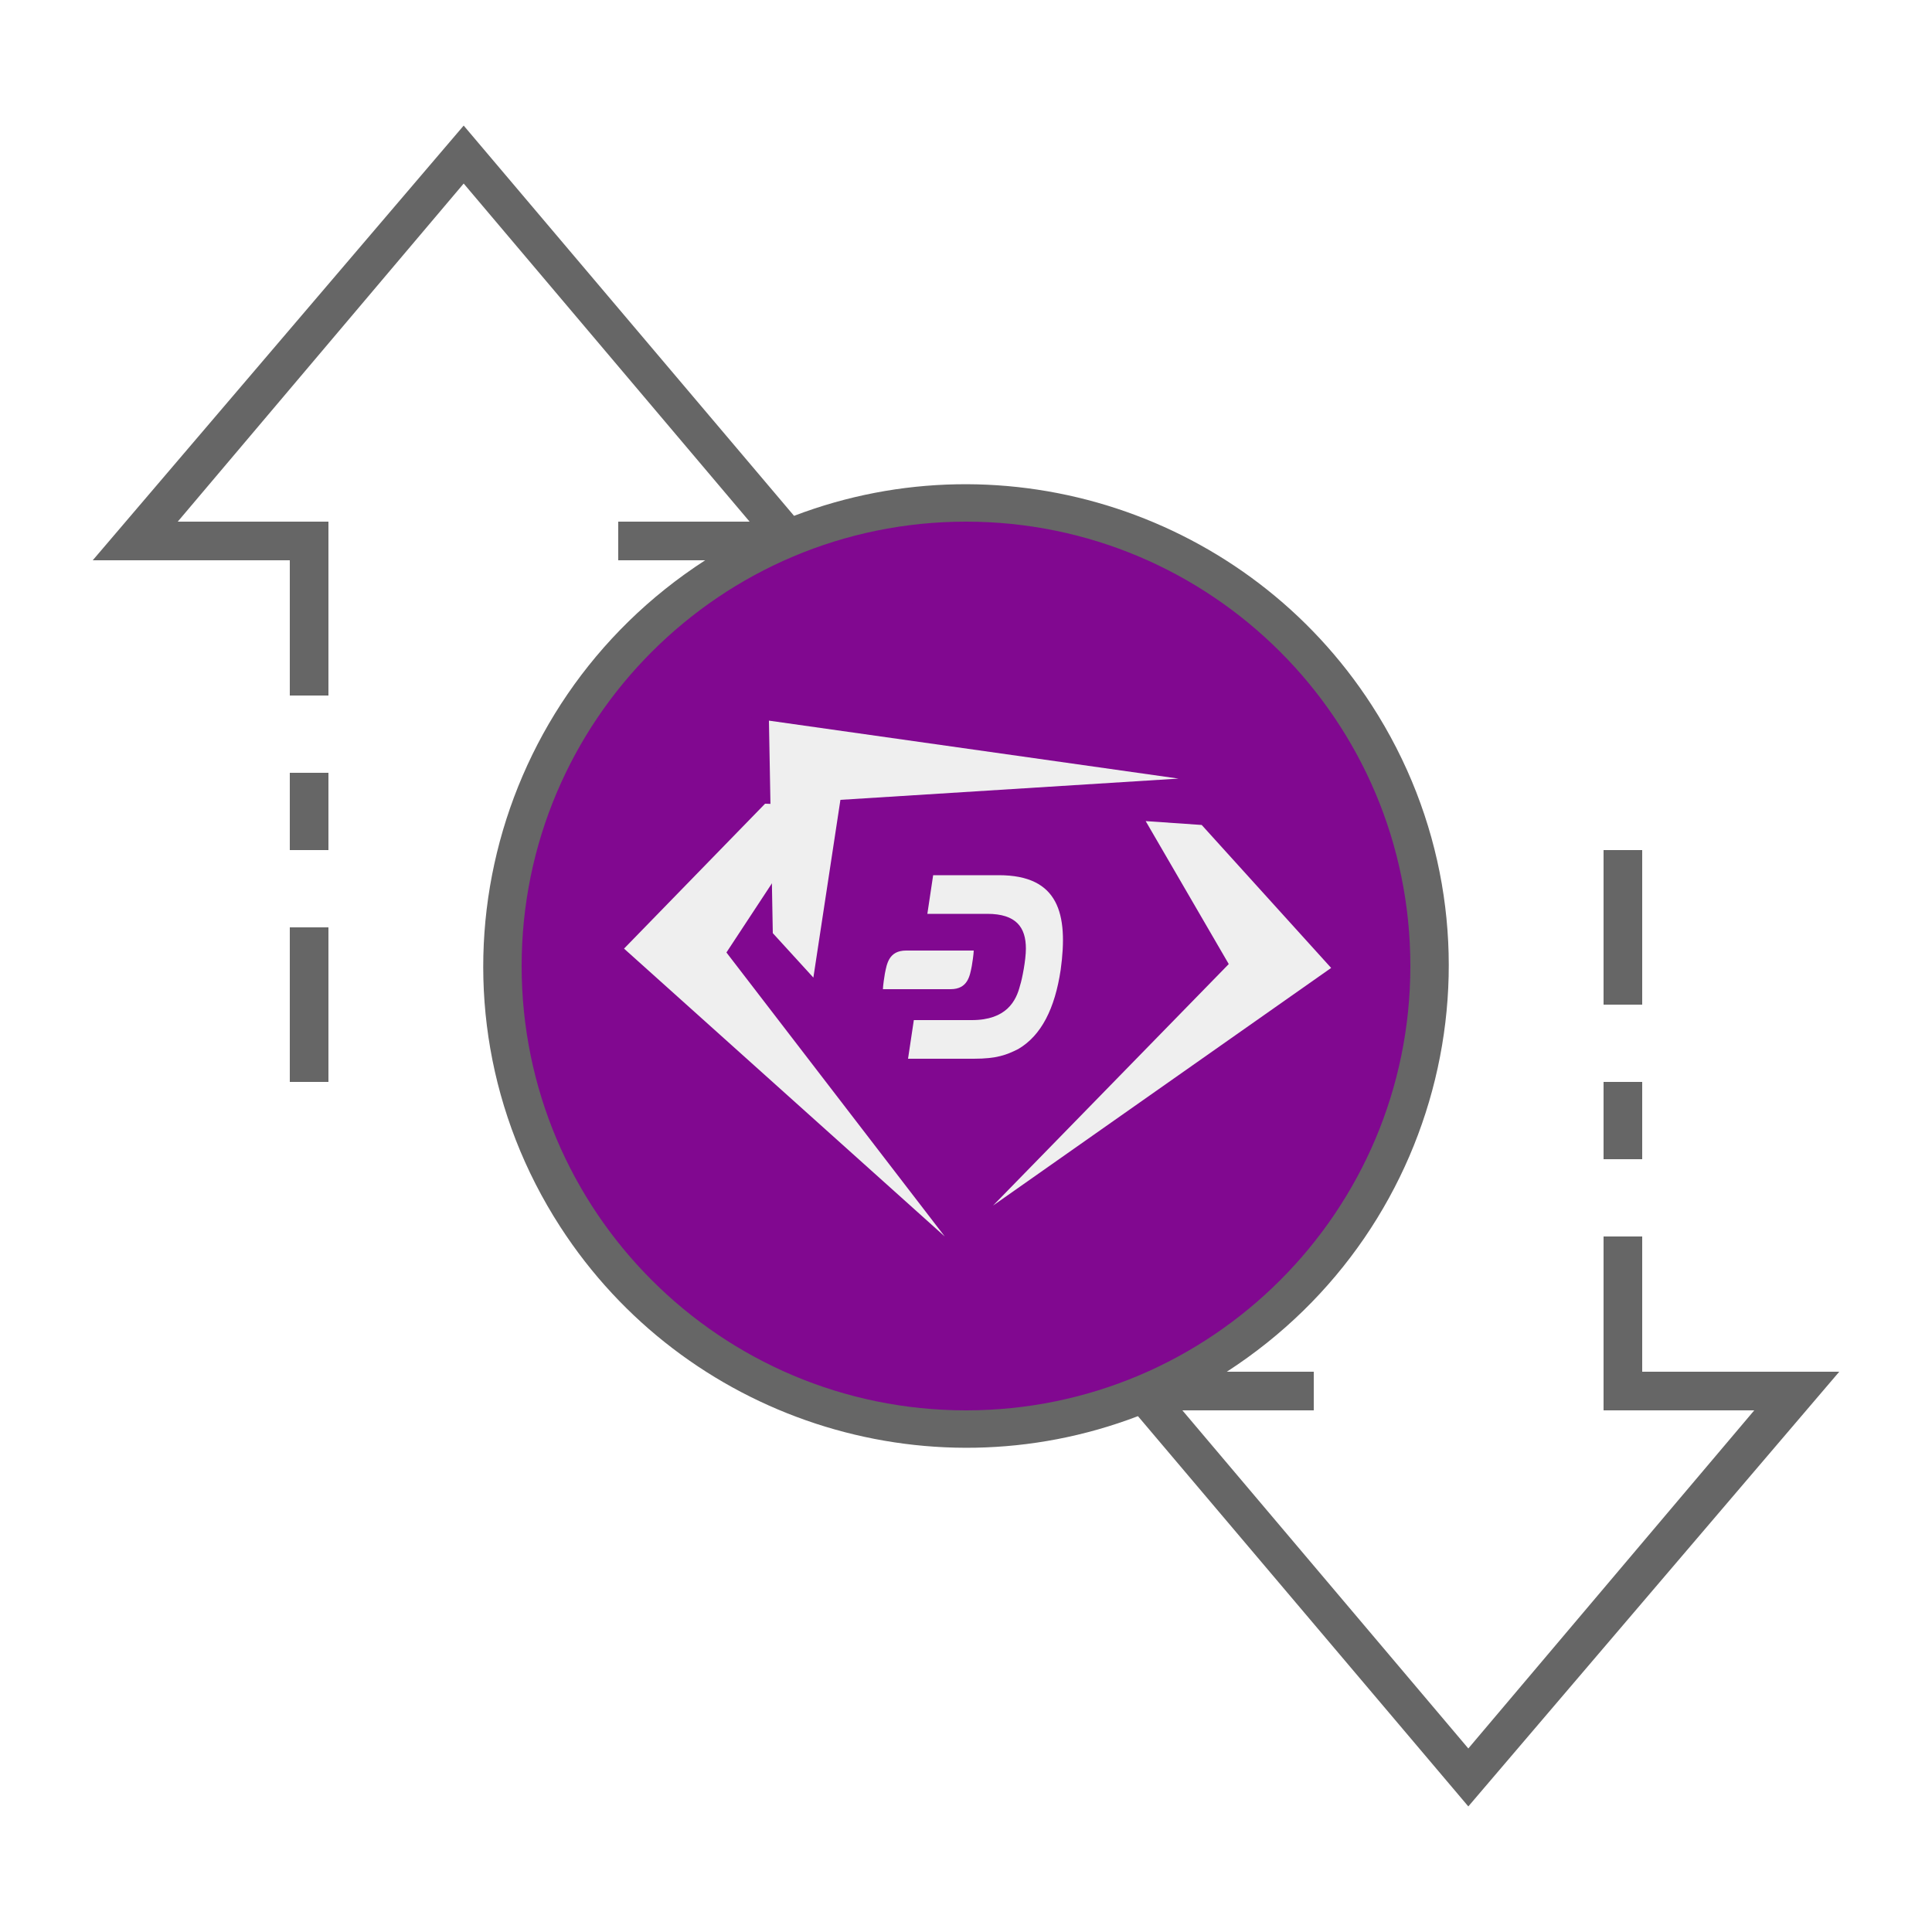
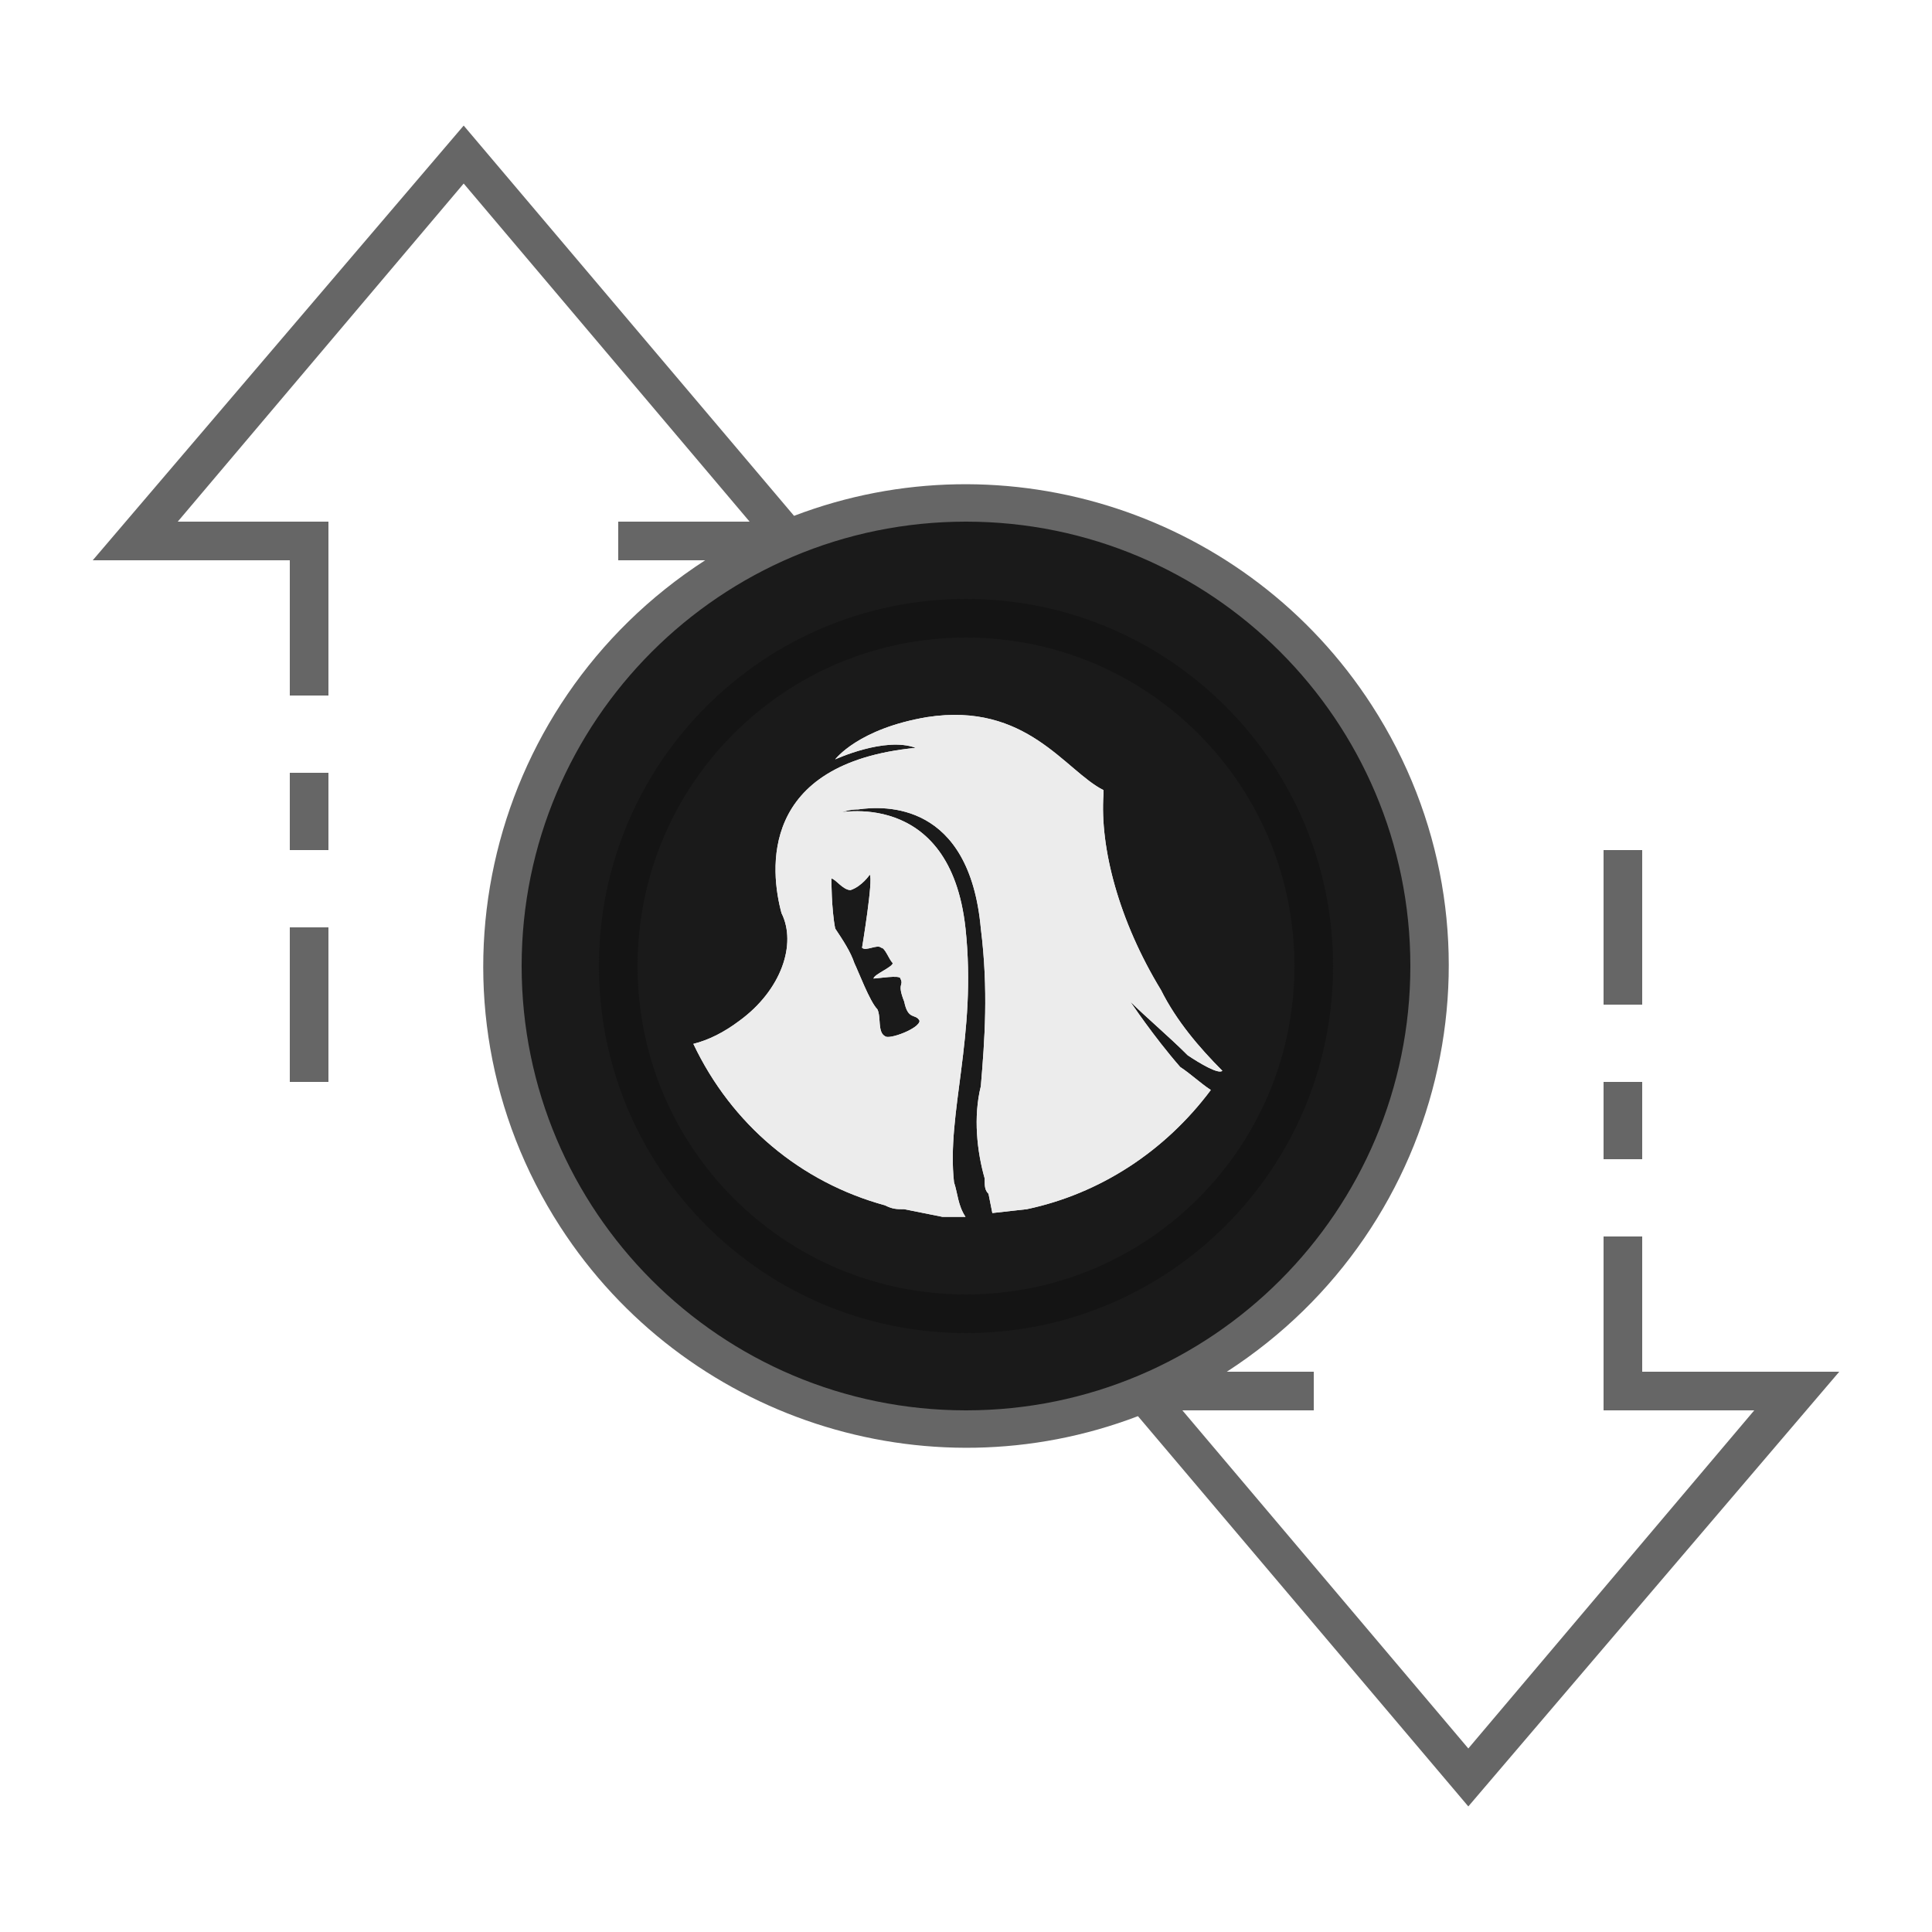
<svg xmlns="http://www.w3.org/2000/svg" version="1.1" id="ic_empty_transactions" x="0px" y="0px" viewBox="0 0 100 100" style="enable-background:new 0 0 100 100;" xml:space="preserve">
-   <style type="text/css">
- 	.st0{fill:#810890;}
+   <defs id="defs32">
+     <pattern id="EMFhbasepattern" patternUnits="userSpaceOnUse" width="6" height="6" x="0" y="0" />
+   </defs>
+   <style type="text/css" id="style2">
+ 	.st0{fill:#2EA1FF;}
	.st1{fill:#666666;}
	.st2{fill:#EFEFEF;}
</style>
-   <circle class="st0" cx="50" cy="50" r="18" />
+   <circle class="st0" cx="50" cy="50" id="circle4" style="fill:#1a1a1a;fill-opacity:1" r="18" />
  <g id="Group_9015">
-     <path id="Path_18970" class="st0" d="M50,26c-13.3,0-24,10.7-24,24s10.7,24,24,24s24-10.7,24-24S63.3,26,50,26z M50,68   c-9.9,0-18-8.1-18-18s8.1-18,18-18s18,8.1,18,18S59.9,68,50,68z" />
+     <path id="Path_18970" class="st0" d="M50,26c-13.3,0-24,10.7-24,24s10.7,24,24,24s24-10.7,24-24S63.3,26,50,26z M50,68   c-9.9,0-18-8.1-18-18s8.1-18,18-18s18,8.1,18,18S59.9,68,50,68z" style="fill:#1a1a1a;fill-opacity:1" />
    <g id="Group_9014">
      <g id="Group_9013">
-         <path id="Path_18972" class="st0" d="M50,31c-10.5,0-19,8.5-19,19s8.5,19,19,19s19-8.5,19-19S60.5,31,50,31z M50,67     c-9.4,0-17-7.6-17-17s7.6-17,17-17s17,7.6,17,17S59.4,67,50,67z" />
+         <path id="Path_18972" class="st0" d="M50,31c-10.5,0-19,8.5-19,19s8.5,19,19,19s19-8.5,19-19S60.5,31,50,31z M50,67     c-9.4,0-17-7.6-17-17s7.6-17,17-17s17,7.6,17,17S59.4,67,50,67z" style="fill:#141414;fill-opacity:1" />
        <path id="Rectangle_4664" class="st1" d="M83,56h2v4h-2V56z" />
        <path id="Rectangle_4665" class="st1" d="M83,44h2v8h-2V44z" />
        <path id="Rectangle_4666" class="st1" d="M15,48h2v8h-2V48z" />
        <path id="Rectangle_4667" class="st1" d="M15,40h2v4h-2V40z" />
        <path id="Path_18973" class="st1" d="M95.2,71H85v-7h-2v9h7.8L76,90.5L61.2,73H68v-2h-4.5c11.6-7.5,15-22.9,7.5-34.5     c-6.4-9.9-18.9-14-29.9-9.8L24,6.5L4.8,29H15v7h2v-9H9.2L24,9.5L38.8,27H32v2h4.5c-11.6,7.5-15,22.9-7.5,34.5     c6.4,9.9,18.9,14,29.9,9.8L76,93.5L95.2,71z M27,50c0-12.7,10.3-23,23-23s23,10.3,23,23S62.7,73,50,73S27,62.7,27,50z" />
      </g>
    </g>
  </g>
-   <g>
-     <path class="st2" d="M42.6,41.7l-3-0.1l-7.3,7.5L48.9,64c0,0,0,0,0,0L37.6,49.3" />
-     <path class="st2" d="M59.3,42.5l2.9,0.2l6.7,7.4L51.4,62.4c0,0,0,0,0,0l12.2-12.5" />
-     <path class="st2" d="M42.1,50.6L40,48.3l-0.2-11L61,40.3c0,0,0,0,0,0l-17.5,1.1" />
-     <g>
-       <path class="st2" d="M51.7,45.3h-3.4l-0.3,2l3.1,0c1.5,0,2,0.7,2,1.8c0,0.6-0.2,1.6-0.3,1.9c-0.2,0.8-0.7,1.8-2.5,1.8l-3,0l-0.3,2    h3.4c1.2,0,1.7-0.2,2.3-0.5c1.2-0.7,1.9-2.1,2.2-4.1C55.3,47.3,54.8,45.3,51.7,45.3" />
-       <path class="st2" d="M46.9,49.2c-0.9,0-1,0.7-1.1,1.2c-0.1,0.6-0.1,0.8-0.1,0.8h3.5c0.9,0,1-0.7,1.1-1.2c0.1-0.6,0.1-0.8,0.1-0.8    H46.9z" />
+   <g id="g894" transform="matrix(1.147315,0,0,1.120114,727.0598,-261.7305)" style="fill:#ececec">
+     <g id="g876" style="fill:#ececec">
+       <path style="fill:#ececec;fill-opacity:1;fill-rule:nonzero;stroke:none;stroke-width:0.526" d="m -580.117,282.433 c 0.519,0.355 1.383,0.888 1.556,0.711 -1.038,-1.066 -2.075,-2.309 -2.767,-3.73 -1.902,-3.198 -2.767,-6.573 -2.594,-9.06 0,0 0,0 0,-0.178 -1.729,-0.888 -3.459,-4.086 -7.955,-3.375 -3.113,0.533 -4.15,1.954 -4.15,1.954 0,0 2.248,-1.066 3.631,-0.533 -7.09,0.711 -6.571,5.684 -6.052,7.639 0,0 0,0 0,0 0,0 0,0 0,0 0.692,1.421 0,3.553 -1.902,4.974 -0.692,0.533 -1.383,0.888 -2.075,1.066 1.729,3.73 4.842,6.395 8.646,7.461 0.346,0.178 0.519,0.178 0.865,0.178 1.729,0.355 1.729,0.355 1.729,0.355 0.346,0 0.692,0 1.038,0 -0.346,-0.533 -0.346,-1.066 -0.519,-1.599 -0.346,-3.198 1.038,-6.75 0.519,-11.724 -0.692,-6.573 -5.88,-5.329 -5.88,-5.329 0,0 0,0 -0.173,0.178 0,0 0.519,-0.355 1.21,-0.355 1.21,-0.178 5.015,-0.355 5.534,5.507 0.346,2.842 0.173,5.152 0,7.283 -0.346,1.421 -0.173,3.02 0.173,4.263 0,0.355 0,0.533 0.173,0.711 0,0 0,0 0,0 0.173,0.888 0.173,0.888 0.173,0.888 0,0 0,0 0,0 1.556,-0.178 1.556,-0.178 1.556,-0.178 3.286,-0.711 6.225,-2.665 8.3,-5.507 -0.519,-0.355 -0.865,-0.711 -1.383,-1.066 -1.21,-1.421 -2.248,-3.02 -2.248,-3.02 0.692,0.711 1.729,1.599 2.594,2.487 z m -16.082,-8.171 c 0.173,0 0.519,0.533 0.865,0.533 0.519,-0.178 0.865,-0.711 0.865,-0.711 0.173,0.178 -0.346,3.375 -0.346,3.375 0.173,0.178 0.692,-0.178 0.865,0 0.173,0 0.346,0.533 0.519,0.711 0,0.178 -0.865,0.533 -0.865,0.711 0.173,0 1.21,-0.178 1.21,0 0.173,0.355 -0.173,0.178 0.173,1.066 0.173,0.888 0.519,0.533 0.692,0.888 0,0.355 -1.383,0.888 -1.556,0.711 -0.346,-0.178 -0.173,-0.888 -0.346,-1.243 -0.346,-0.355 -0.865,-1.776 -1.038,-2.132 -0.173,-0.533 -0.519,-1.066 -0.865,-1.599 -0.173,-0.888 -0.173,-2.309 -0.173,-2.309 z" id="path861" />
+       <path style="fill:#ececec;fill-opacity:1;fill-rule:nonzero;stroke:none;stroke-width:0.526" d="m -580.117,282.433 c 0.519,0.355 1.383,0.888 1.556,0.711 -1.038,-1.066 -2.075,-2.309 -2.767,-3.73 -1.902,-3.198 -2.767,-6.573 -2.594,-9.06 0,0 0,0 0,-0.178 -1.729,-0.888 -3.459,-4.086 -7.955,-3.375 -3.113,0.533 -4.15,1.954 -4.15,1.954 0,0 2.248,-1.066 3.631,-0.533 -7.09,0.711 -6.571,5.684 -6.052,7.639 0,0 0,0 0,0 0,0 0,0 0,0 0.692,1.421 0,3.553 -1.902,4.974 -0.692,0.533 -1.383,0.888 -2.075,1.066 1.729,3.73 4.842,6.395 8.646,7.461 0.346,0.178 0.519,0.178 0.865,0.178 1.729,0.355 1.729,0.355 1.729,0.355 0.346,0 0.692,0 1.038,0 -0.346,-0.533 -0.346,-1.066 -0.519,-1.599 -0.346,-3.198 1.038,-6.75 0.519,-11.724 -0.692,-6.573 -5.88,-5.329 -5.88,-5.329 0,0 0,0 -0.173,0.178 0,0 0.519,-0.355 1.21,-0.355 1.21,-0.178 5.015,-0.355 5.534,5.507 0.346,2.842 0.173,5.152 0,7.283 -0.346,1.421 -0.173,3.02 0.173,4.263 0,0.355 0,0.533 0.173,0.711 0,0 0,0 0,0 0.173,0.888 0.173,0.888 0.173,0.888 0,0 0,0 0,0 1.556,-0.178 1.556,-0.178 1.556,-0.178 3.286,-0.711 6.225,-2.665 8.3,-5.507 -0.519,-0.355 -0.865,-0.711 -1.383,-1.066 -1.21,-1.421 -2.248,-3.02 -2.248,-3.02 0.692,0.711 1.729,1.599 2.594,2.487 z m -16.082,-8.171 c 0.173,0 0.519,0.533 0.865,0.533 0.519,-0.178 0.865,-0.711 0.865,-0.711 0.173,0.178 -0.346,3.375 -0.346,3.375 0.173,0.178 0.692,-0.178 0.865,0 0.173,0 0.346,0.533 0.519,0.711 0,0.178 -0.865,0.533 -0.865,0.711 0.173,0 1.21,-0.178 1.21,0 0.173,0.355 -0.173,0.178 0.173,1.066 0.173,0.888 0.519,0.533 0.692,0.888 0,0.355 -1.383,0.888 -1.556,0.711 -0.346,-0.178 -0.173,-0.888 -0.346,-1.243 -0.346,-0.355 -0.865,-1.776 -1.038,-2.132 -0.173,-0.533 -0.519,-1.066 -0.865,-1.599 -0.173,-0.888 -0.173,-2.309 -0.173,-2.309 z" id="path863-2" />
    </g>
  </g>
</svg>
